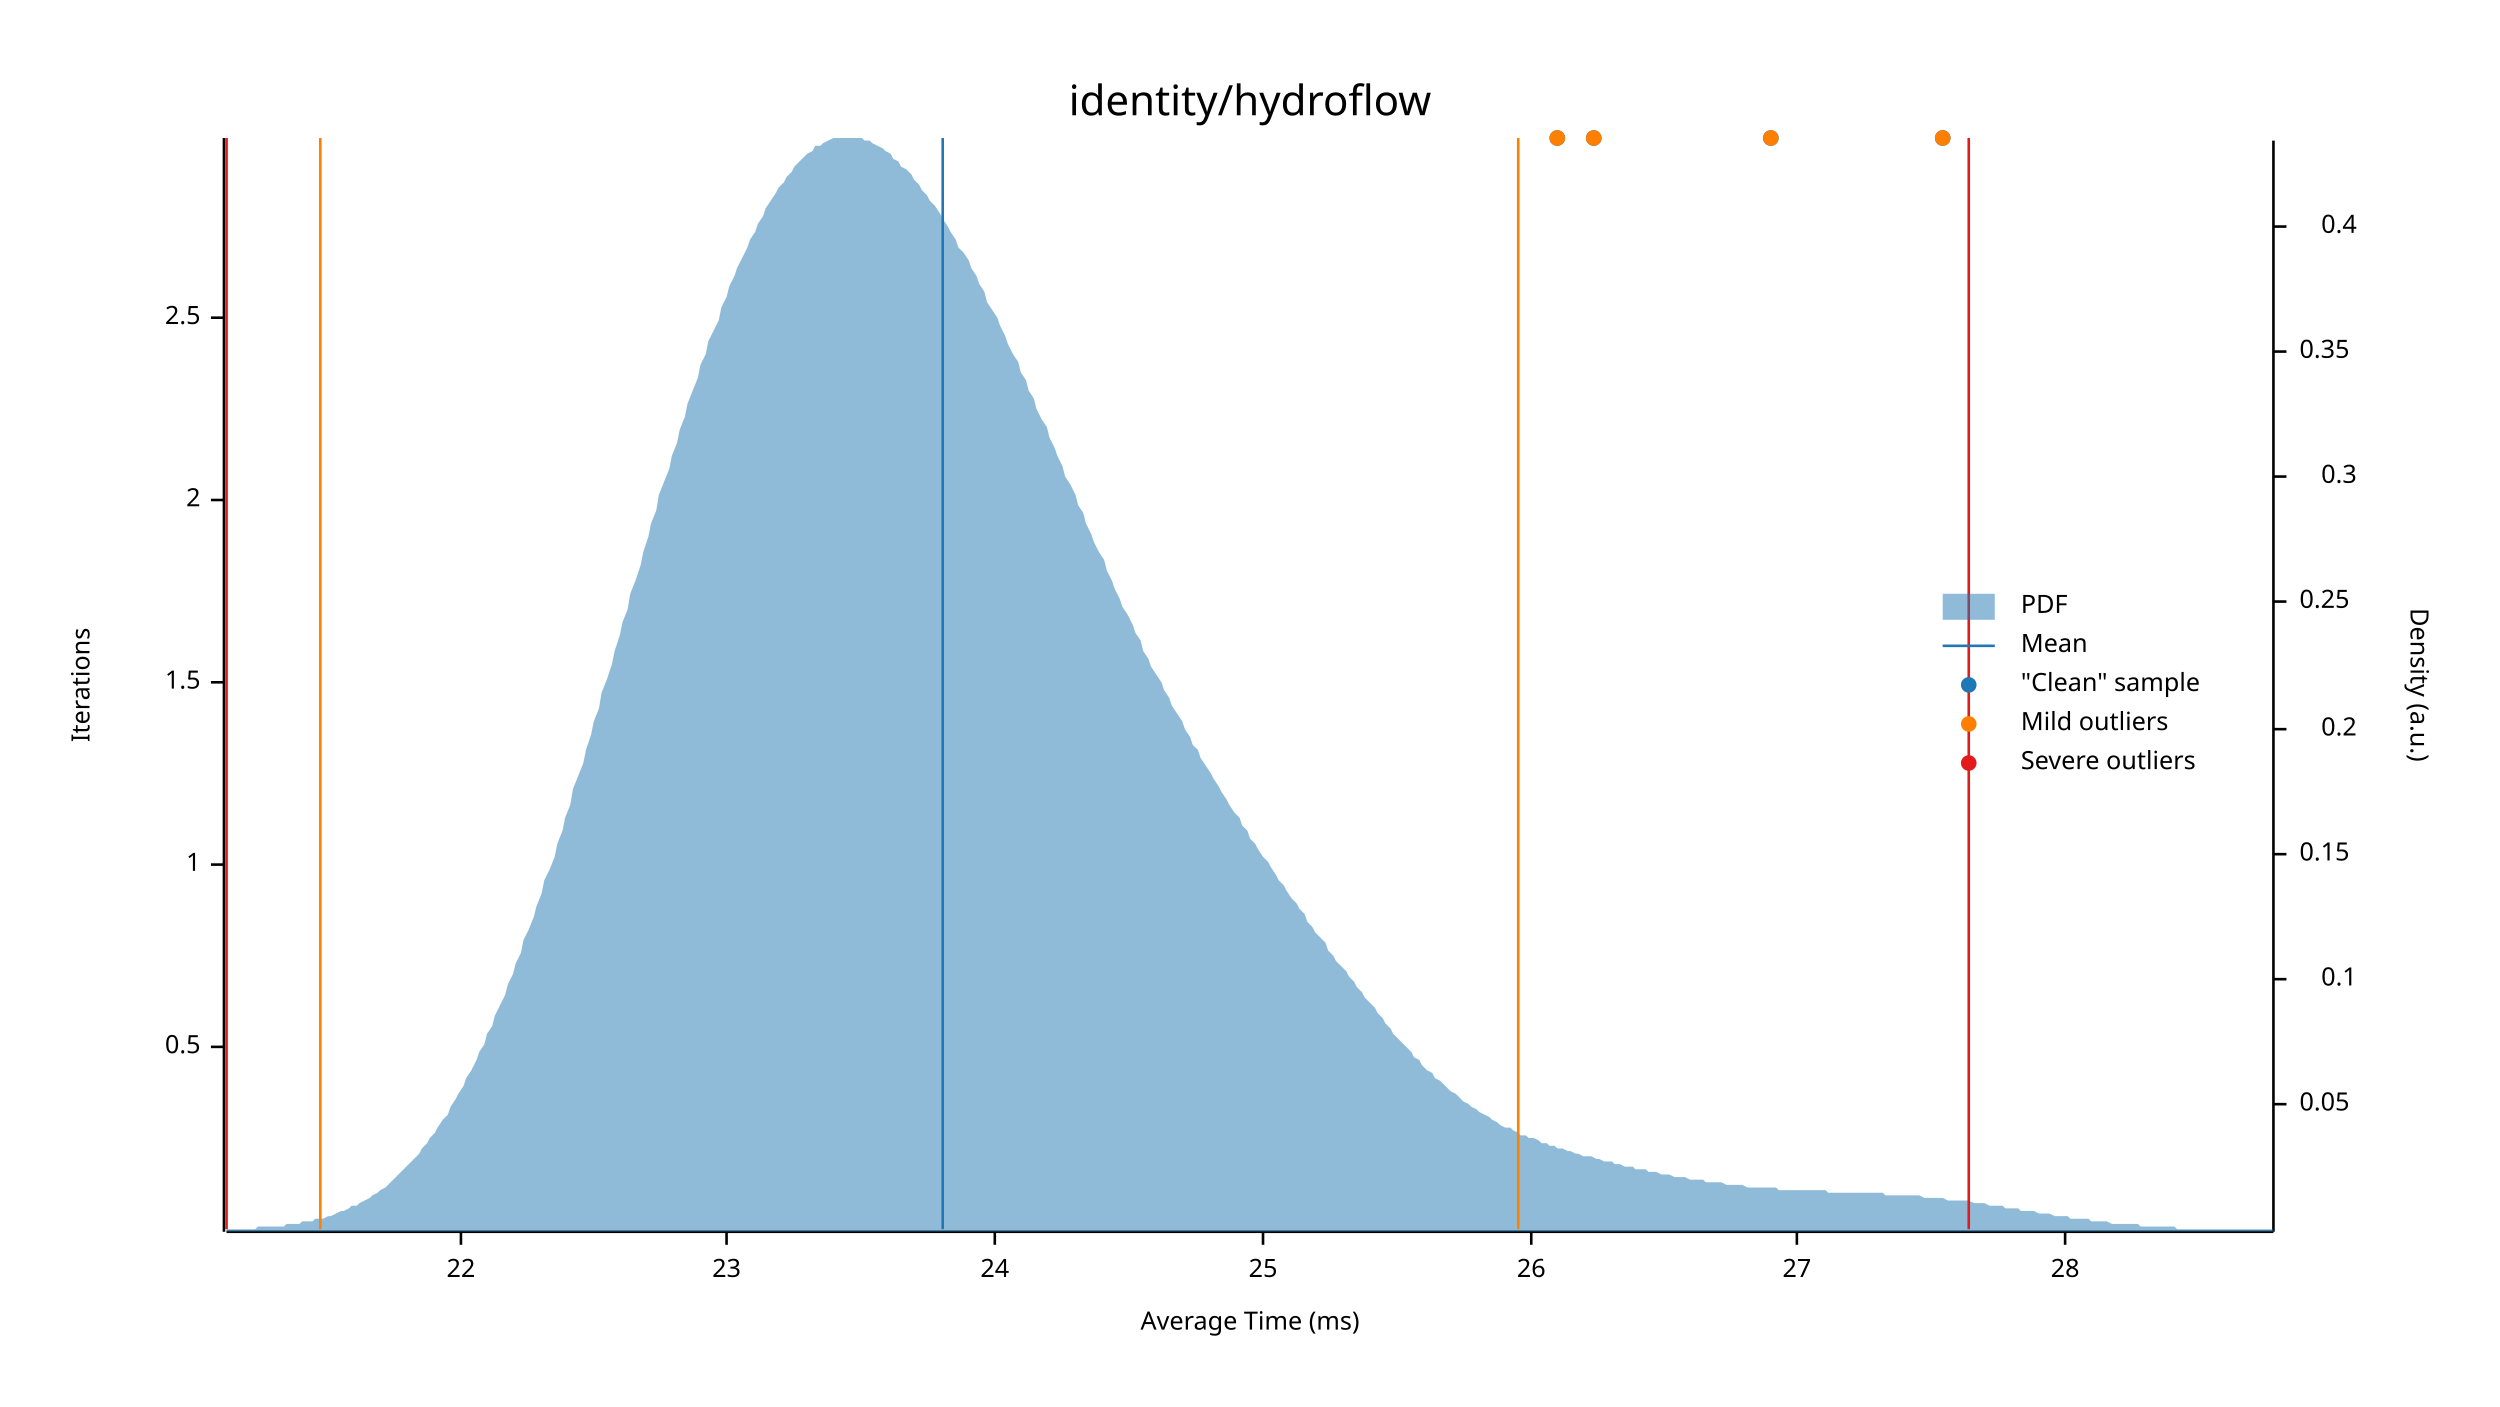
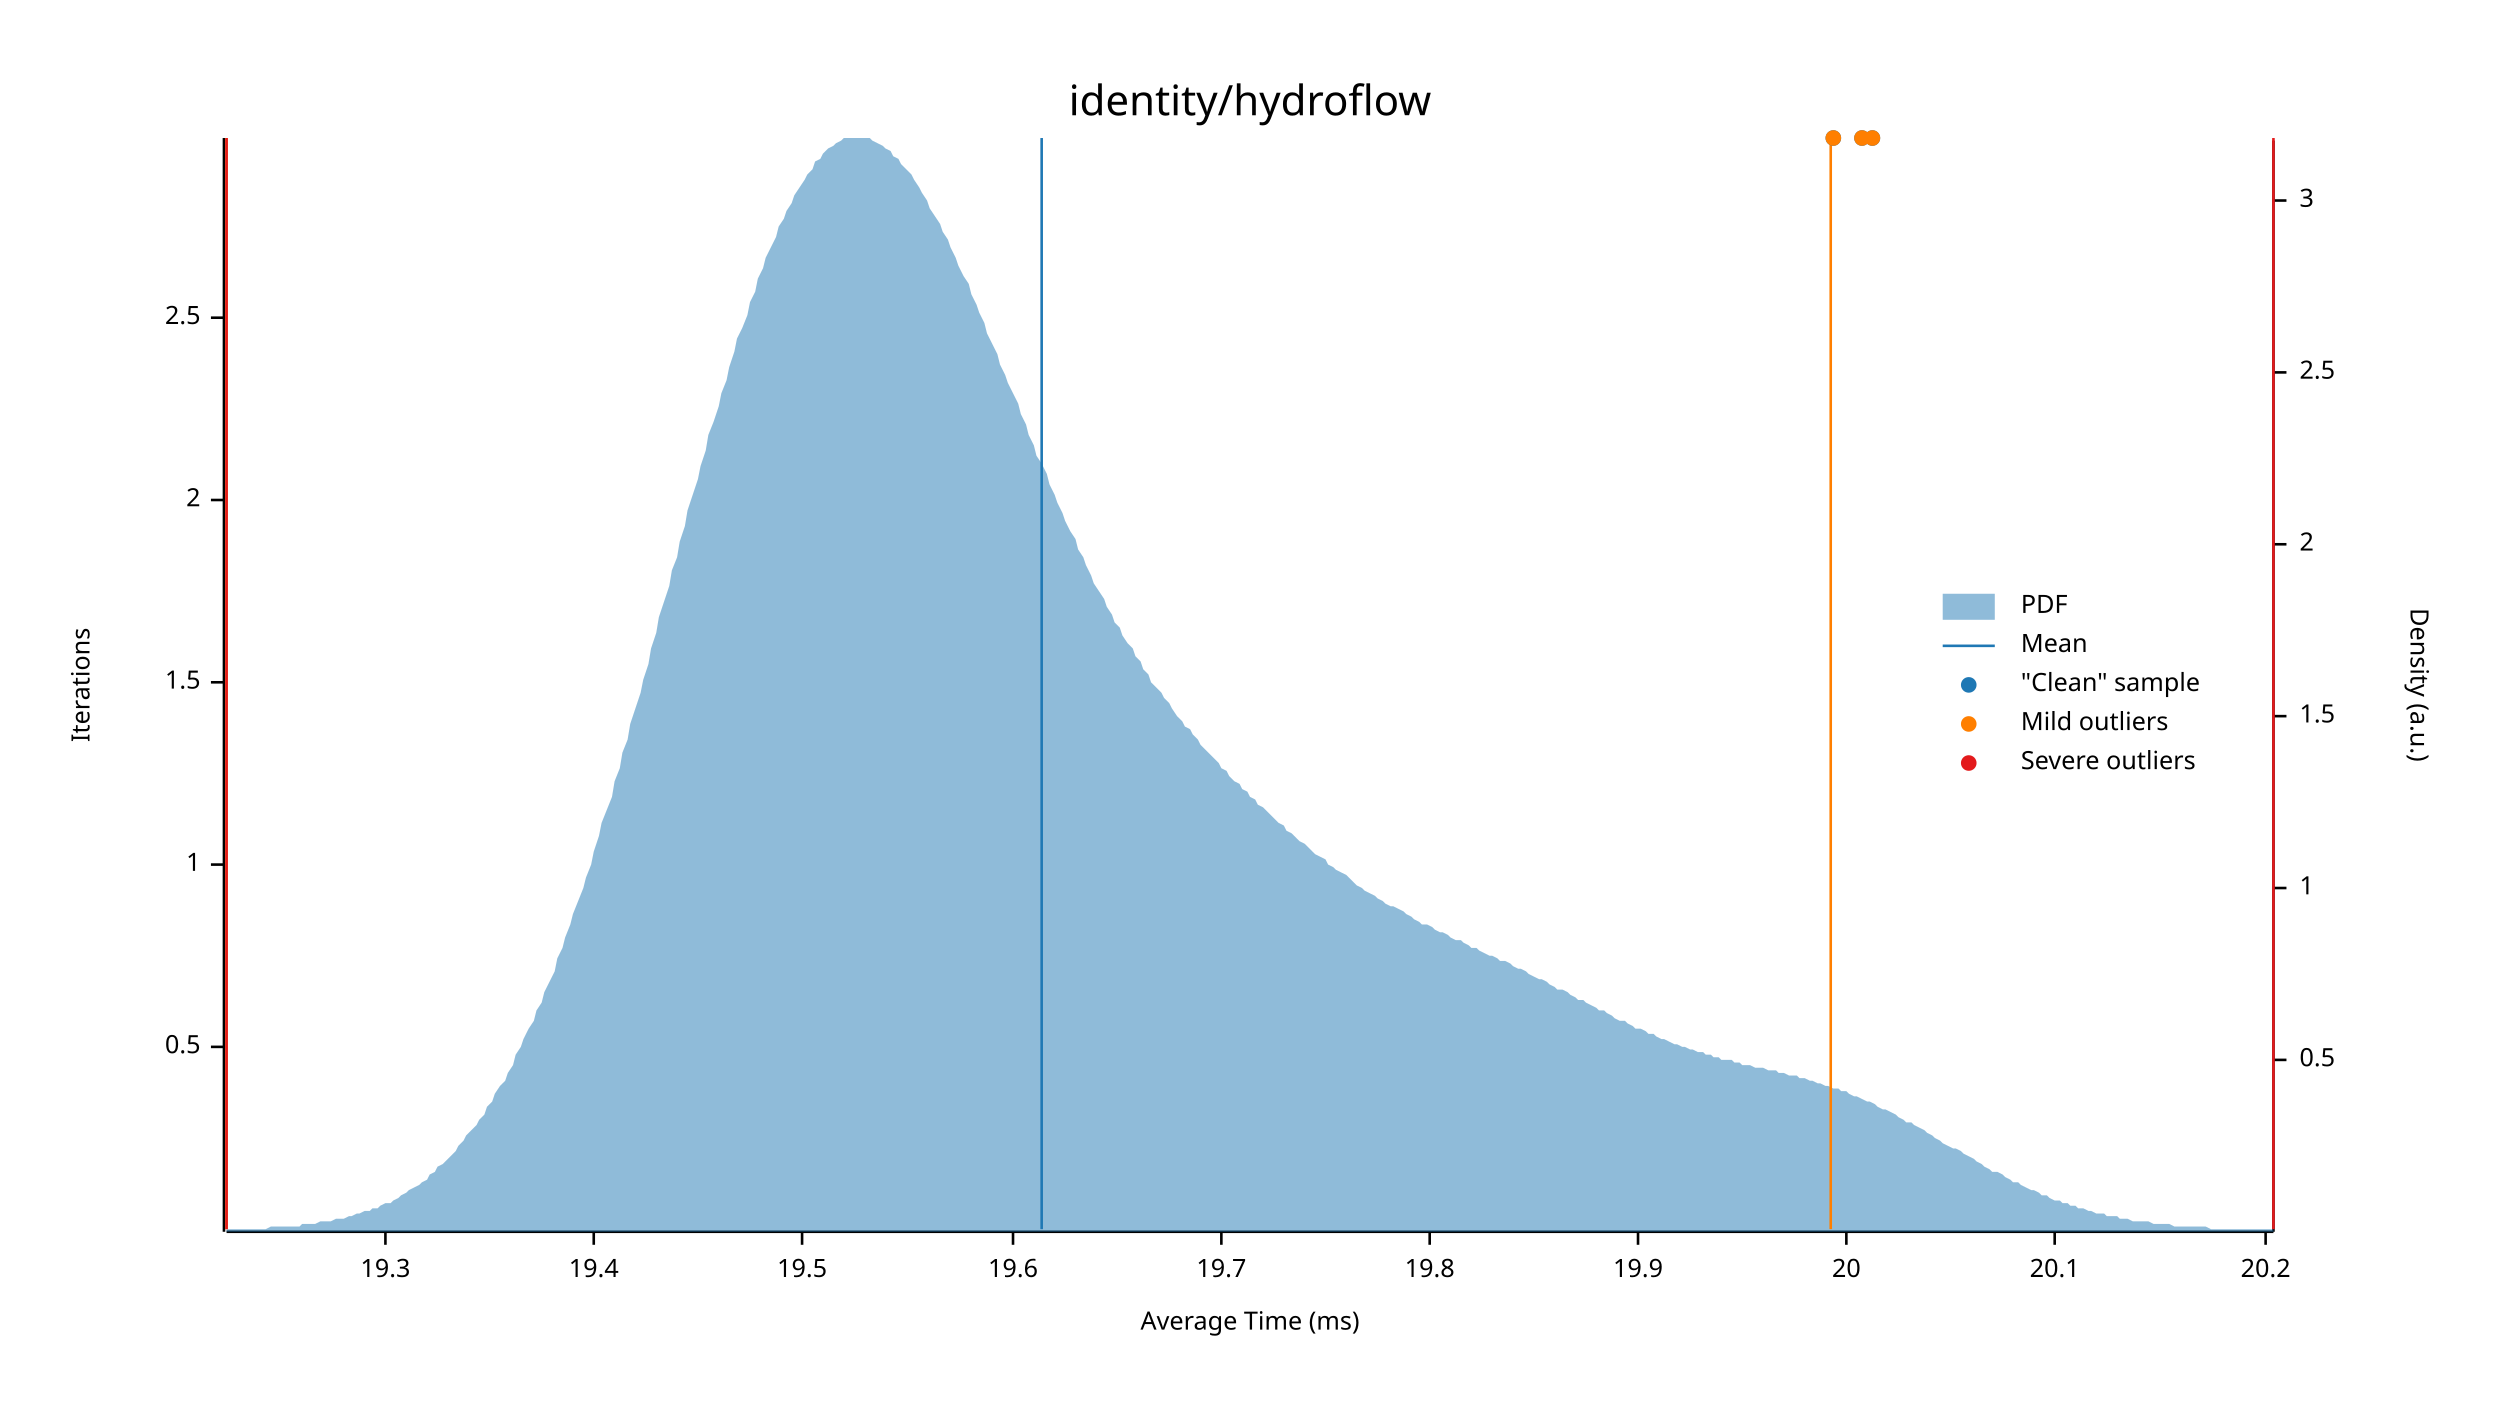
<svg xmlns="http://www.w3.org/2000/svg" width="960" height="540" viewBox="0 0 960 540">
  <text x="480" y="32" dy="0.76em" text-anchor="middle" font-family="sans-serif" font-size="16.129" opacity="1" fill="#000000">
identity/hydroflow
</text>
  <text x="27" y="263" dy="0.76em" text-anchor="middle" font-family="sans-serif" font-size="9.677" opacity="1" fill="#000000" transform="rotate(270, 27, 263)">
Iterations
</text>
  <text x="480" y="513" dy="-0.5ex" text-anchor="middle" font-family="sans-serif" font-size="9.677" opacity="1" fill="#000000">
Average Time (ms)
</text>
  <polyline fill="none" opacity="1" stroke="#000000" stroke-width="1" points="86,53 86,473 " />
  <text x="77" y="402" dy="0.5ex" text-anchor="end" font-family="sans-serif" font-size="9.677" opacity="1" fill="#000000">
0.5
</text>
  <polyline fill="none" opacity="1" stroke="#000000" stroke-width="1" points="81,402 86,402 " />
  <text x="77" y="332" dy="0.5ex" text-anchor="end" font-family="sans-serif" font-size="9.677" opacity="1" fill="#000000">
1
</text>
  <polyline fill="none" opacity="1" stroke="#000000" stroke-width="1" points="81,332 86,332 " />
  <text x="77" y="262" dy="0.5ex" text-anchor="end" font-family="sans-serif" font-size="9.677" opacity="1" fill="#000000">
1.5
</text>
  <polyline fill="none" opacity="1" stroke="#000000" stroke-width="1" points="81,262 86,262 " />
  <text x="77" y="192" dy="0.5ex" text-anchor="end" font-family="sans-serif" font-size="9.677" opacity="1" fill="#000000">
2
</text>
  <polyline fill="none" opacity="1" stroke="#000000" stroke-width="1" points="81,192 86,192 " />
  <text x="77" y="122" dy="0.5ex" text-anchor="end" font-family="sans-serif" font-size="9.677" opacity="1" fill="#000000">
2.5
</text>
  <polyline fill="none" opacity="1" stroke="#000000" stroke-width="1" points="81,122 86,122 " />
  <polyline fill="none" opacity="1" stroke="#000000" stroke-width="1" points="87,473 873,473 " />
-   <text x="177" y="483" dy="0.76em" text-anchor="middle" font-family="sans-serif" font-size="9.677" opacity="1" fill="#000000">
- 22
+   <text x="148" y="483" dy="0.76em" text-anchor="middle" font-family="sans-serif" font-size="9.677" opacity="1" fill="#000000">
+ 19.3
</text>
-   <polyline fill="none" opacity="1" stroke="#000000" stroke-width="1" points="177,473 177,478 " />
-   <text x="279" y="483" dy="0.76em" text-anchor="middle" font-family="sans-serif" font-size="9.677" opacity="1" fill="#000000">
- 23
+   <polyline fill="none" opacity="1" stroke="#000000" stroke-width="1" points="148,473 148,478 " />
+   <text x="228" y="483" dy="0.76em" text-anchor="middle" font-family="sans-serif" font-size="9.677" opacity="1" fill="#000000">
+ 19.4
</text>
-   <polyline fill="none" opacity="1" stroke="#000000" stroke-width="1" points="279,473 279,478 " />
-   <text x="382" y="483" dy="0.76em" text-anchor="middle" font-family="sans-serif" font-size="9.677" opacity="1" fill="#000000">
- 24
+   <polyline fill="none" opacity="1" stroke="#000000" stroke-width="1" points="228,473 228,478 " />
+   <text x="308" y="483" dy="0.76em" text-anchor="middle" font-family="sans-serif" font-size="9.677" opacity="1" fill="#000000">
+ 19.5
</text>
-   <polyline fill="none" opacity="1" stroke="#000000" stroke-width="1" points="382,473 382,478 " />
-   <text x="485" y="483" dy="0.76em" text-anchor="middle" font-family="sans-serif" font-size="9.677" opacity="1" fill="#000000">
- 25
+   <polyline fill="none" opacity="1" stroke="#000000" stroke-width="1" points="308,473 308,478 " />
+   <text x="389" y="483" dy="0.76em" text-anchor="middle" font-family="sans-serif" font-size="9.677" opacity="1" fill="#000000">
+ 19.6
</text>
-   <polyline fill="none" opacity="1" stroke="#000000" stroke-width="1" points="485,473 485,478 " />
-   <text x="588" y="483" dy="0.76em" text-anchor="middle" font-family="sans-serif" font-size="9.677" opacity="1" fill="#000000">
- 26
+   <polyline fill="none" opacity="1" stroke="#000000" stroke-width="1" points="389,473 389,478 " />
+   <text x="469" y="483" dy="0.76em" text-anchor="middle" font-family="sans-serif" font-size="9.677" opacity="1" fill="#000000">
+ 19.7
</text>
-   <polyline fill="none" opacity="1" stroke="#000000" stroke-width="1" points="588,473 588,478 " />
-   <text x="690" y="483" dy="0.76em" text-anchor="middle" font-family="sans-serif" font-size="9.677" opacity="1" fill="#000000">
- 27
+   <polyline fill="none" opacity="1" stroke="#000000" stroke-width="1" points="469,473 469,478 " />
+   <text x="549" y="483" dy="0.76em" text-anchor="middle" font-family="sans-serif" font-size="9.677" opacity="1" fill="#000000">
+ 19.8
</text>
-   <polyline fill="none" opacity="1" stroke="#000000" stroke-width="1" points="690,473 690,478 " />
-   <text x="793" y="483" dy="0.76em" text-anchor="middle" font-family="sans-serif" font-size="9.677" opacity="1" fill="#000000">
- 28
+   <polyline fill="none" opacity="1" stroke="#000000" stroke-width="1" points="549,473 549,478 " />
+   <text x="629" y="483" dy="0.76em" text-anchor="middle" font-family="sans-serif" font-size="9.677" opacity="1" fill="#000000">
+ 19.9
</text>
-   <polyline fill="none" opacity="1" stroke="#000000" stroke-width="1" points="793,473 793,478 " />
+   <polyline fill="none" opacity="1" stroke="#000000" stroke-width="1" points="629,473 629,478 " />
+   <text x="709" y="483" dy="0.76em" text-anchor="middle" font-family="sans-serif" font-size="9.677" opacity="1" fill="#000000">
+ 20
+ </text>
+   <polyline fill="none" opacity="1" stroke="#000000" stroke-width="1" points="709,473 709,478 " />
+   <text x="789" y="483" dy="0.76em" text-anchor="middle" font-family="sans-serif" font-size="9.677" opacity="1" fill="#000000">
+ 20.1
+ </text>
+   <polyline fill="none" opacity="1" stroke="#000000" stroke-width="1" points="789,473 789,478 " />
+   <text x="870" y="483" dy="0.76em" text-anchor="middle" font-family="sans-serif" font-size="9.677" opacity="1" fill="#000000">
+ 20.2
+ </text>
+   <polyline fill="none" opacity="1" stroke="#000000" stroke-width="1" points="870,473 870,478 " />
  <text x="933" y="263" dy="0.76em" text-anchor="middle" font-family="sans-serif" font-size="9.677" opacity="1" fill="#000000" transform="rotate(90, 933, 263)">
Density (a.u.)
</text>
  <polyline fill="none" opacity="1" stroke="#000000" stroke-width="1" points="873,54 873,473 " />
-   <text x="883" y="424" dy="0.5ex" text-anchor="start" font-family="sans-serif" font-size="9.677" opacity="1" fill="#000000">
- 0.05
+   <text x="883" y="407" dy="0.5ex" text-anchor="start" font-family="sans-serif" font-size="9.677" opacity="1" fill="#000000">
+ 0.5
</text>
-   <polyline fill="none" opacity="1" stroke="#000000" stroke-width="1" points="873,424 878,424 " />
-   <text x="905" y="376" dy="0.5ex" text-anchor="end" font-family="sans-serif" font-size="9.677" opacity="1" fill="#000000">
- 0.1
+   <polyline fill="none" opacity="1" stroke="#000000" stroke-width="1" points="873,407 878,407 " />
+   <text x="883" y="341" dy="0.5ex" text-anchor="start" font-family="sans-serif" font-size="9.677" opacity="1" fill="#000000">
+ 1
</text>
-   <polyline fill="none" opacity="1" stroke="#000000" stroke-width="1" points="873,376 878,376 " />
-   <text x="883" y="328" dy="0.5ex" text-anchor="start" font-family="sans-serif" font-size="9.677" opacity="1" fill="#000000">
- 0.15
+   <polyline fill="none" opacity="1" stroke="#000000" stroke-width="1" points="873,341 878,341 " />
+   <text x="883" y="275" dy="0.5ex" text-anchor="start" font-family="sans-serif" font-size="9.677" opacity="1" fill="#000000">
+ 1.5
</text>
-   <polyline fill="none" opacity="1" stroke="#000000" stroke-width="1" points="873,328 878,328 " />
-   <text x="905" y="280" dy="0.5ex" text-anchor="end" font-family="sans-serif" font-size="9.677" opacity="1" fill="#000000">
- 0.2
+   <polyline fill="none" opacity="1" stroke="#000000" stroke-width="1" points="873,275 878,275 " />
+   <text x="883" y="209" dy="0.5ex" text-anchor="start" font-family="sans-serif" font-size="9.677" opacity="1" fill="#000000">
+ 2
</text>
-   <polyline fill="none" opacity="1" stroke="#000000" stroke-width="1" points="873,280 878,280 " />
-   <text x="883" y="231" dy="0.5ex" text-anchor="start" font-family="sans-serif" font-size="9.677" opacity="1" fill="#000000">
- 0.25
+   <polyline fill="none" opacity="1" stroke="#000000" stroke-width="1" points="873,209 878,209 " />
+   <text x="883" y="143" dy="0.5ex" text-anchor="start" font-family="sans-serif" font-size="9.677" opacity="1" fill="#000000">
+ 2.5
</text>
-   <polyline fill="none" opacity="1" stroke="#000000" stroke-width="1" points="873,231 878,231 " />
-   <text x="905" y="183" dy="0.5ex" text-anchor="end" font-family="sans-serif" font-size="9.677" opacity="1" fill="#000000">
- 0.3
+   <polyline fill="none" opacity="1" stroke="#000000" stroke-width="1" points="873,143 878,143 " />
+   <text x="883" y="77" dy="0.5ex" text-anchor="start" font-family="sans-serif" font-size="9.677" opacity="1" fill="#000000">
+ 3
</text>
-   <polyline fill="none" opacity="1" stroke="#000000" stroke-width="1" points="873,183 878,183 " />
-   <text x="883" y="135" dy="0.5ex" text-anchor="start" font-family="sans-serif" font-size="9.677" opacity="1" fill="#000000">
- 0.35
- </text>
-   <polyline fill="none" opacity="1" stroke="#000000" stroke-width="1" points="873,135 878,135 " />
-   <text x="905" y="87" dy="0.5ex" text-anchor="end" font-family="sans-serif" font-size="9.677" opacity="1" fill="#000000">
- 0.4
- </text>
-   <polyline fill="none" opacity="1" stroke="#000000" stroke-width="1" points="873,87 878,87 " />
-   <polygon opacity="0.5" fill="#1F78B4" points="87,472 88,472 90,472 91,472 93,472 94,472 96,472 98,472 99,471 101,471 102,471 104,471 105,471 107,471 109,471 110,470 112,470 113,470 115,470 116,469 118,469 120,469 121,468 123,468 124,468 126,467 127,467 129,466 131,465 132,465 134,464 135,463 137,463 138,462 140,461 142,460 143,459 145,458 146,457 148,456 150,454 151,453 153,451 154,450 156,448 157,447 159,445 161,443 162,441 164,439 165,437 167,435 168,433 170,430 172,428 173,425 175,422 176,420 178,417 179,414 181,411 183,407 184,404 186,401 187,397 189,394 190,390 192,386 194,382 195,378 197,374 198,370 200,366 201,361 203,357 205,352 206,348 208,343 209,338 211,334 213,329 214,324 216,319 217,314 219,309 220,303 222,298 224,293 225,288 227,282 228,277 230,272 231,266 233,261 235,255 236,250 238,244 239,239 241,234 242,228 244,223 246,217 247,212 249,206 250,201 252,196 253,190 255,185 257,180 258,175 260,170 261,165 263,160 264,155 266,150 268,145 269,140 271,136 272,131 274,127 276,123 277,118 279,114 280,110 282,106 283,103 285,99 287,95 288,92 290,89 291,86 293,83 294,80 296,77 298,74 299,72 301,70 302,68 304,66 305,64 307,62 309,60 310,59 312,58 313,56 315,56 316,55 318,54 320,53 321,53 323,53 324,53 326,53 327,53 329,53 331,53 332,54 334,54 335,55 337,56 339,57 340,58 342,59 343,61 345,62 346,64 348,65 350,67 351,69 353,71 354,73 356,75 357,77 359,79 361,82 362,84 364,87 365,89 367,92 368,95 370,97 372,100 373,103 375,106 376,109 378,112 379,116 381,119 383,122 384,125 386,129 387,132 389,136 391,139 392,143 394,146 395,150 397,153 398,157 400,161 402,164 403,168 405,172 406,175 408,179 409,183 411,186 413,190 414,194 416,197 417,201 419,205 420,208 422,212 424,215 425,219 427,223 428,226 430,230 431,233 433,236 435,240 436,243 438,246 439,250 441,253 442,256 444,259 446,262 447,265 449,268 450,271 452,274 454,277 455,280 457,283 458,286 460,288 461,291 463,294 465,297 466,299 468,302 469,304 471,307 472,309 474,312 476,314 477,317 479,319 480,322 482,324 483,326 485,329 487,331 488,333 490,336 491,338 493,340 494,342 496,345 498,347 499,349 501,351 502,354 504,356 505,358 507,360 509,362 510,365 512,367 513,369 515,371 517,373 518,375 520,377 521,379 523,381 524,383 526,385 528,387 529,389 531,391 532,393 534,395 535,397 537,399 539,401 540,402 542,404 543,406 545,407 546,409 548,411 550,412 551,414 553,415 554,416 556,418 557,419 559,420 561,422 562,423 564,424 565,425 567,426 568,427 570,428 572,429 573,430 575,431 576,432 578,433 580,433 581,434 583,435 584,436 586,436 587,437 589,437 591,438 592,439 594,439 595,440 597,440 598,441 600,441 602,442 603,442 605,443 606,443 608,444 609,444 611,444 613,445 614,445 616,446 617,446 619,446 620,447 622,447 624,448 625,448 627,448 628,449 630,449 632,449 633,450 635,450 636,450 638,451 639,451 641,451 643,452 644,452 646,452 647,452 649,453 650,453 652,453 654,453 655,454 657,454 658,454 660,454 661,454 663,455 665,455 666,455 668,455 669,455 671,456 672,456 674,456 676,456 677,456 679,456 680,456 682,456 683,457 685,457 687,457 688,457 690,457 691,457 693,457 695,457 696,457 698,457 699,457 701,457 702,458 704,458 706,458 707,458 709,458 710,458 712,458 713,458 715,458 717,458 718,458 720,458 721,458 723,458 724,459 726,459 728,459 729,459 731,459 732,459 734,459 735,459 737,459 739,460 740,460 742,460 743,460 745,460 746,460 748,461 750,461 751,461 753,461 754,461 756,461 758,462 759,462 761,462 762,462 764,463 765,463 767,463 769,463 770,464 772,464 773,464 775,464 776,465 778,465 780,465 781,465 783,466 784,466 786,466 787,466 789,467 791,467 792,467 794,467 795,468 797,468 798,468 800,468 802,468 803,469 805,469 806,469 808,469 809,469 811,470 813,470 814,470 816,470 817,470 819,470 821,470 822,471 824,471 825,471 827,471 828,471 830,471 832,471 833,471 835,471 836,472 838,472 839,472 841,472 843,472 844,472 846,472 847,472 849,472 850,472 852,472 854,472 855,472 857,472 858,472 860,472 861,472 863,472 865,472 866,472 868,472 869,472 871,472 873,472 873,473 87,473 " />
-   <polyline fill="none" opacity="1" stroke="#1F78B4" stroke-width="1" points="362,472 362,53 " />
-   <polyline fill="none" opacity="1" stroke="#FF7F00" stroke-width="1" points="123,472 123,53 " />
-   <polyline fill="none" opacity="1" stroke="#FF7F00" stroke-width="1" points="583,472 583,53 " />
+   <polyline fill="none" opacity="1" stroke="#000000" stroke-width="1" points="873,77 878,77 " />
+   <polygon opacity="0.5" fill="#1F78B4" points="87,472 88,472 90,472 91,472 93,472 94,472 96,472 98,472 99,472 101,472 102,472 104,471 105,471 107,471 109,471 110,471 112,471 113,471 115,471 116,470 118,470 120,470 121,470 123,469 124,469 126,469 127,469 129,468 131,468 132,468 134,467 135,467 137,466 138,466 140,465 142,465 143,464 145,464 146,463 148,462 150,462 151,461 153,460 154,459 156,458 157,457 159,456 161,455 162,454 164,453 165,451 167,450 168,448 170,447 172,445 173,444 175,442 176,440 178,438 179,436 181,434 183,432 184,430 186,428 187,425 189,423 190,420 192,417 194,415 195,412 197,409 198,405 200,402 201,399 203,395 205,392 206,388 208,385 209,381 211,377 213,373 214,368 216,364 217,360 219,355 220,351 222,346 224,341 225,337 227,332 228,327 230,321 231,316 233,311 235,306 236,300 238,295 239,289 241,284 242,278 244,272 246,266 247,261 249,255 250,249 252,243 253,237 255,231 257,225 258,219 260,214 261,208 263,202 264,196 266,190 268,184 269,179 271,173 272,167 274,162 276,156 277,151 279,146 280,141 282,135 283,130 285,126 287,121 288,116 290,112 291,107 293,103 294,99 296,95 298,91 299,87 301,84 302,81 304,78 305,75 307,72 309,69 310,67 312,65 313,62 315,61 316,59 318,57 320,56 321,55 323,54 324,53 326,53 327,53 329,53 331,53 332,53 334,53 335,54 337,55 339,56 340,57 342,58 343,60 345,61 346,63 348,65 350,67 351,69 353,72 354,74 356,77 357,80 359,83 361,86 362,89 364,92 365,95 367,99 368,102 370,106 372,109 373,113 375,117 376,120 378,124 379,128 381,132 383,136 384,140 386,144 387,147 389,151 391,155 392,159 394,163 395,167 397,171 398,175 400,178 402,182 403,186 405,190 406,193 408,197 409,200 411,204 413,207 414,211 416,214 417,217 419,221 420,224 422,227 424,230 425,233 427,236 428,239 430,241 431,244 433,247 435,249 436,252 438,254 439,257 441,259 442,262 444,264 446,266 447,268 449,270 450,272 452,275 454,277 455,279 457,280 458,282 460,284 461,286 463,288 465,290 466,291 468,293 469,295 471,296 472,298 474,300 476,301 477,303 479,304 480,306 482,307 483,309 485,310 487,312 488,313 490,315 491,316 493,317 494,319 496,320 498,322 499,323 501,324 502,325 504,327 505,328 507,329 509,330 510,332 512,333 513,334 515,335 517,336 518,337 520,339 521,340 523,341 524,342 526,343 528,344 529,345 531,346 532,347 534,348 535,348 537,349 539,350 540,351 542,352 543,353 545,354 546,355 548,355 550,356 551,357 553,358 554,358 556,359 557,360 559,361 561,361 562,362 564,363 565,364 567,364 568,365 570,366 572,367 573,367 575,368 576,369 578,369 580,370 581,371 583,372 584,372 586,373 587,374 589,375 591,376 592,376 594,377 595,378 597,379 598,380 600,380 602,381 603,382 605,383 606,384 608,384 609,385 611,386 613,387 614,388 616,388 617,389 619,390 620,391 622,392 624,392 625,393 627,394 628,395 630,395 632,396 633,397 635,397 636,398 638,399 639,399 641,400 643,401 644,401 646,402 647,402 649,403 650,403 652,404 654,404 655,405 657,405 658,406 660,406 661,407 663,407 665,407 666,408 668,408 669,409 671,409 672,409 674,410 676,410 677,410 679,411 680,411 682,411 683,412 685,412 687,413 688,413 690,413 691,414 693,414 695,415 696,415 698,416 699,416 701,417 702,417 704,418 706,418 707,419 709,419 710,420 712,421 713,421 715,422 717,423 718,423 720,424 721,425 723,426 724,426 726,427 728,428 729,429 731,430 732,431 734,431 735,432 737,433 739,434 740,435 742,436 743,437 745,438 746,439 748,440 750,441 751,441 753,442 754,443 756,444 758,445 759,446 761,447 762,448 764,449 765,450 767,450 769,451 770,452 772,453 773,454 775,454 776,455 778,456 780,457 781,457 783,458 784,459 786,459 787,460 789,461 791,461 792,462 794,462 795,463 797,463 798,464 800,464 802,465 803,465 805,466 806,466 808,466 809,467 811,467 813,467 814,468 816,468 817,468 819,469 821,469 822,469 824,469 825,469 827,470 828,470 830,470 832,470 833,470 835,471 836,471 838,471 839,471 841,471 843,471 844,471 846,471 847,471 849,472 850,472 852,472 854,472 855,472 857,472 858,472 860,472 861,472 863,472 865,472 866,472 868,472 869,472 871,472 873,472 873,473 87,473 " />
+   <polyline fill="none" opacity="1" stroke="#1F78B4" stroke-width="1" points="400,472 400,53 " />
+   <polyline fill="none" opacity="1" stroke="#FF7F00" stroke-width="1" points="87,472 87,53 " />
+   <polyline fill="none" opacity="1" stroke="#FF7F00" stroke-width="1" points="703,472 703,53 " />
  <polyline fill="none" opacity="1" stroke="#E31A1C" stroke-width="1" points="87,472 87,53 " />
-   <polyline fill="none" opacity="1" stroke="#E31A1C" stroke-width="1" points="756,472 756,53 " />
-   <circle cx="680" cy="53" r="3" opacity="1" fill="#1F78B4" stroke="none" stroke-width="1" />
-   <circle cx="612" cy="53" r="3" opacity="1" fill="#1F78B4" stroke="none" stroke-width="1" />
-   <circle cx="598" cy="53" r="3" opacity="1" fill="#1F78B4" stroke="none" stroke-width="1" />
-   <circle cx="746" cy="53" r="3" opacity="1" fill="#1F78B4" stroke="none" stroke-width="1" />
-   <circle cx="680" cy="53" r="3" opacity="1" fill="#FF7F00" stroke="none" stroke-width="1" />
-   <circle cx="612" cy="53" r="3" opacity="1" fill="#FF7F00" stroke="none" stroke-width="1" />
-   <circle cx="598" cy="53" r="3" opacity="1" fill="#FF7F00" stroke="none" stroke-width="1" />
-   <circle cx="746" cy="53" r="3" opacity="1" fill="#FF7F00" stroke="none" stroke-width="1" />
+   <polyline fill="none" opacity="1" stroke="#E31A1C" stroke-width="1" points="873,472 873,53 " />
+   <circle cx="715" cy="53" r="3" opacity="1" fill="#1F78B4" stroke="none" stroke-width="1" />
+   <circle cx="704" cy="53" r="3" opacity="1" fill="#1F78B4" stroke="none" stroke-width="1" />
+   <circle cx="719" cy="53" r="3" opacity="1" fill="#1F78B4" stroke="none" stroke-width="1" />
+   <circle cx="715" cy="53" r="3" opacity="1" fill="#FF7F00" stroke="none" stroke-width="1" />
+   <circle cx="704" cy="53" r="3" opacity="1" fill="#FF7F00" stroke="none" stroke-width="1" />
+   <circle cx="719" cy="53" r="3" opacity="1" fill="#FF7F00" stroke="none" stroke-width="1" />
  <text x="776" y="228" dy="0.76em" text-anchor="start" font-family="sans-serif" font-size="9.677" opacity="1" fill="#000000">
PDF
</text>
  <text x="776" y="243" dy="0.76em" text-anchor="start" font-family="sans-serif" font-size="9.677" opacity="1" fill="#000000">
Mean
</text>
  <text x="776" y="258" dy="0.76em" text-anchor="start" font-family="sans-serif" font-size="9.677" opacity="1" fill="#000000">
"Clean" sample
</text>
  <text x="776" y="273" dy="0.76em" text-anchor="start" font-family="sans-serif" font-size="9.677" opacity="1" fill="#000000">
Mild outliers
</text>
  <text x="776" y="288" dy="0.76em" text-anchor="start" font-family="sans-serif" font-size="9.677" opacity="1" fill="#000000">
Severe outliers
</text>
  <rect x="746" y="228" width="20" height="10" opacity="0.5" fill="#1F78B4" stroke="none" />
  <polyline fill="none" opacity="1" stroke="#1F78B4" stroke-width="1" points="746,248 766,248 " />
  <circle cx="756" cy="263" r="3" opacity="1" fill="#1F78B4" stroke="none" stroke-width="1" />
  <circle cx="756" cy="278" r="3" opacity="1" fill="#FF7F00" stroke="none" stroke-width="1" />
  <circle cx="756" cy="293" r="3" opacity="1" fill="#E31A1C" stroke="none" stroke-width="1" />
</svg>
